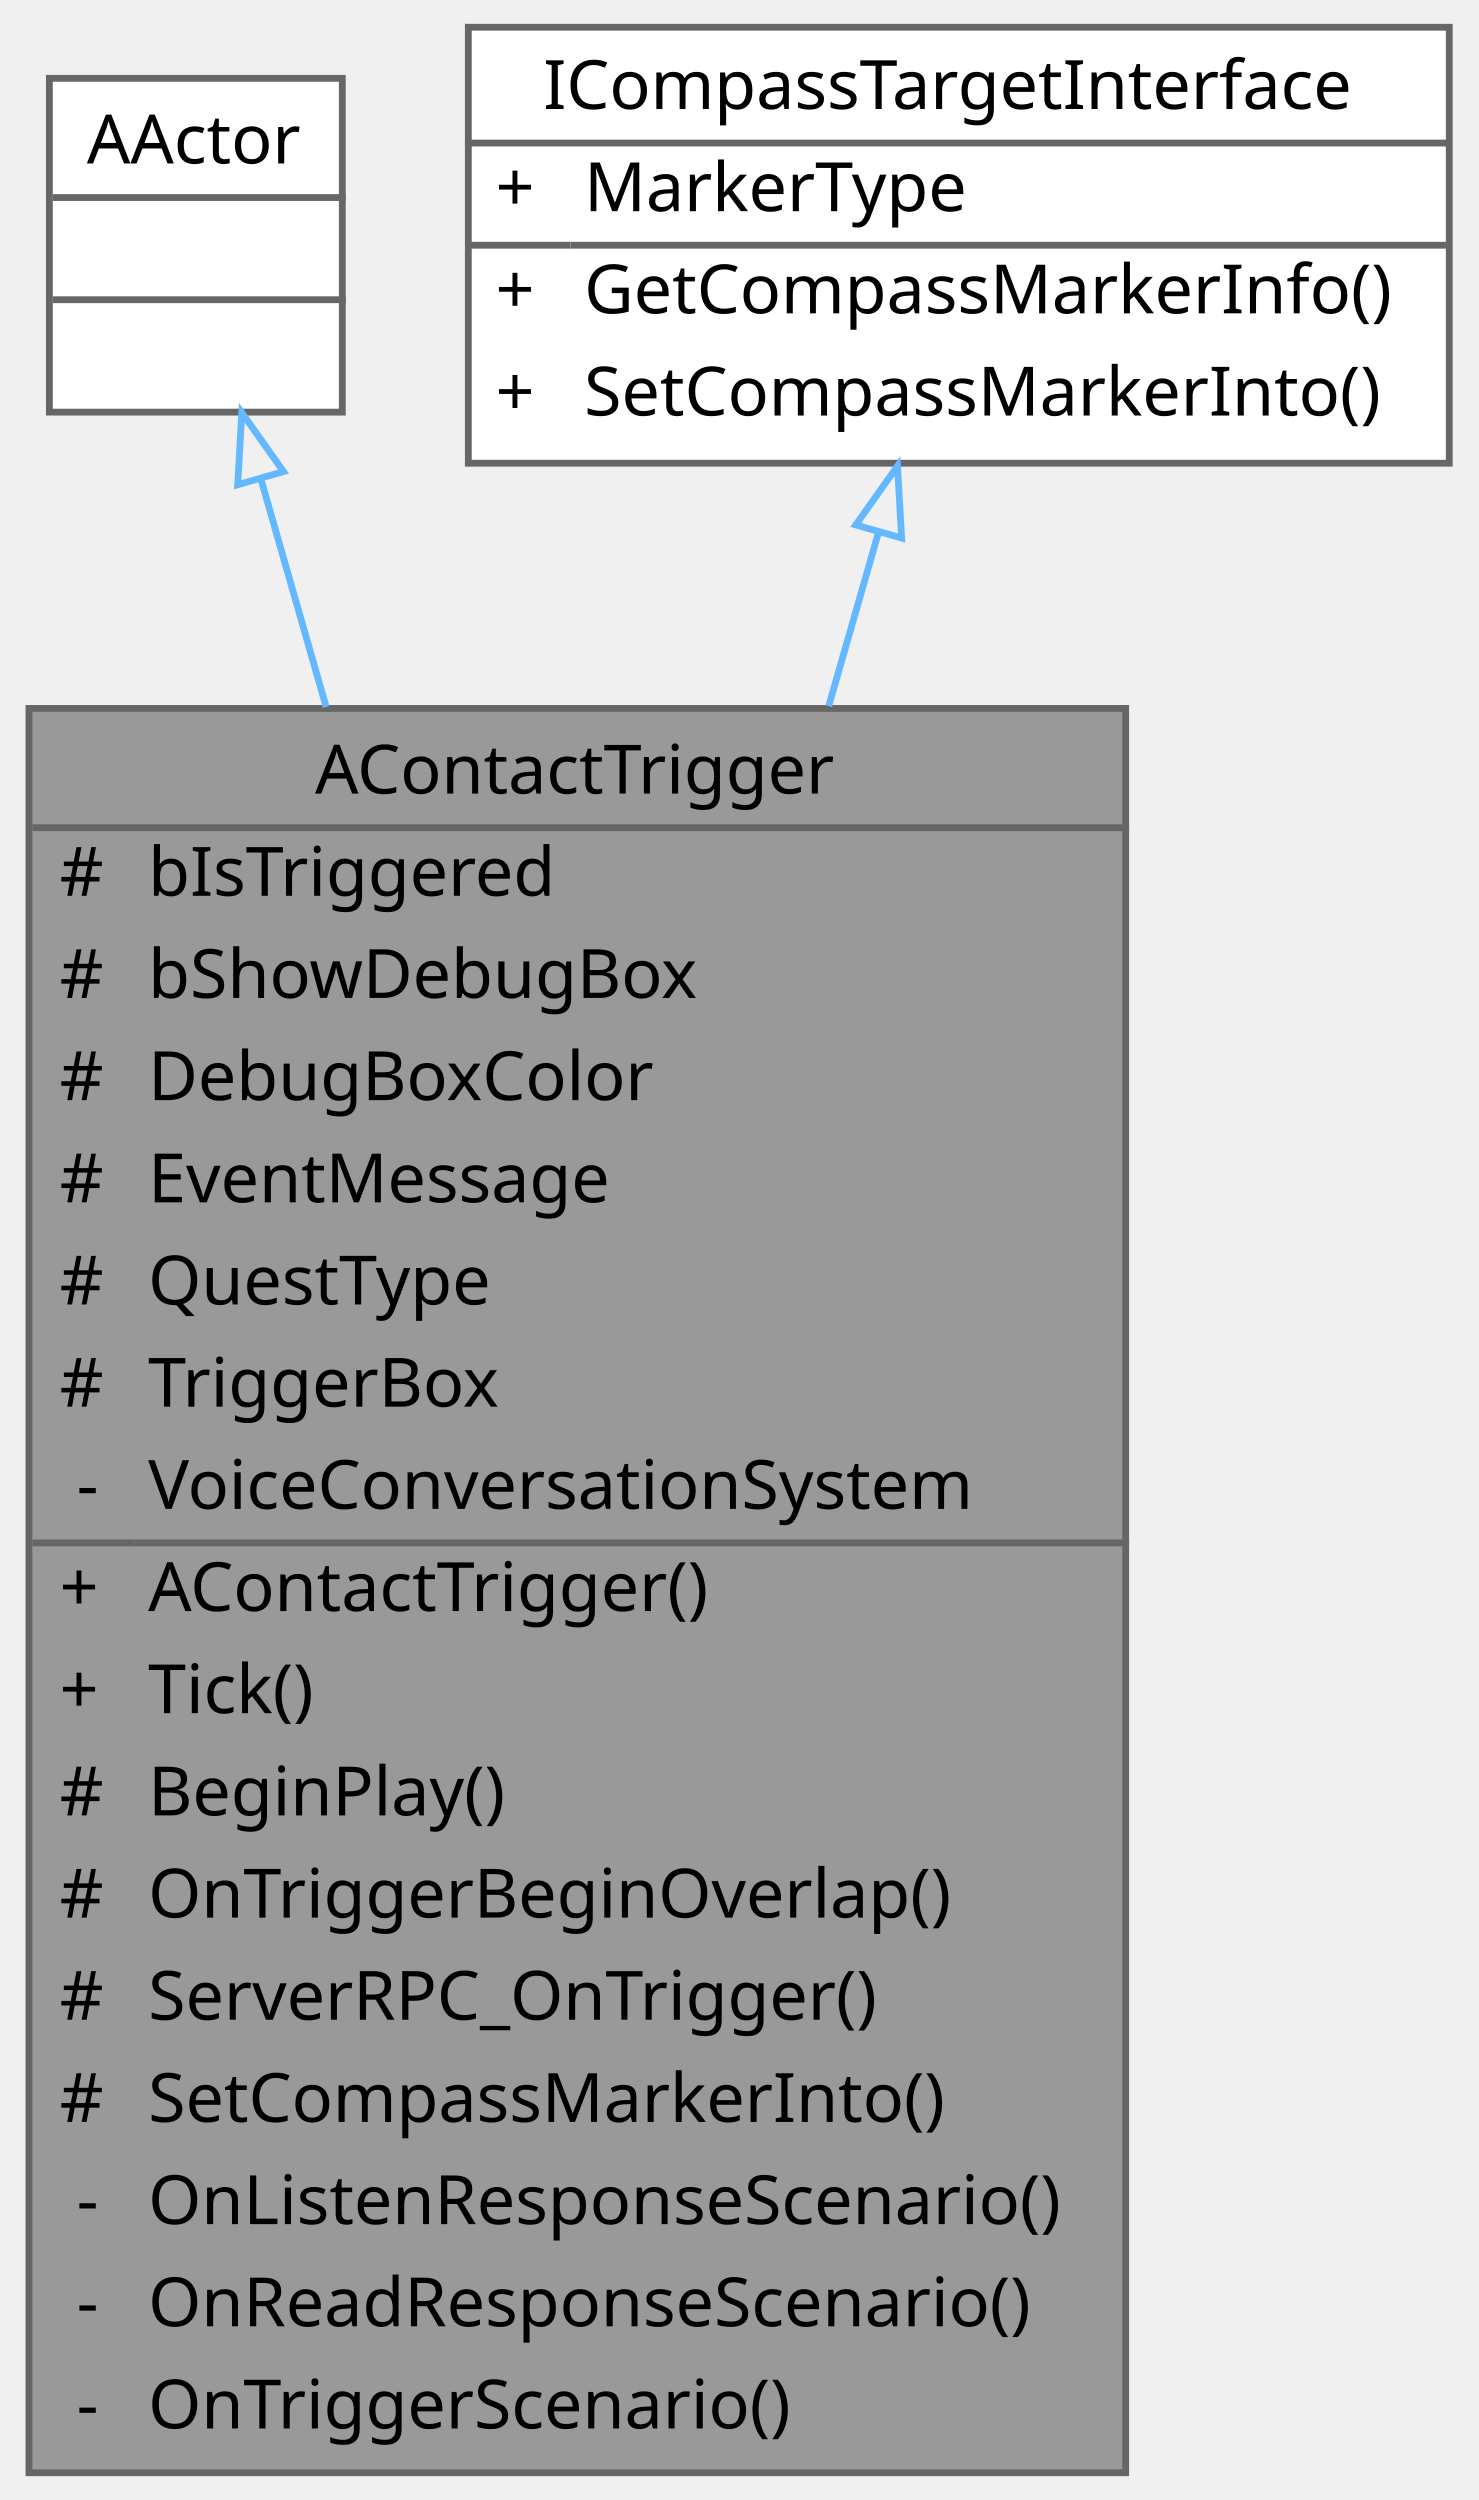
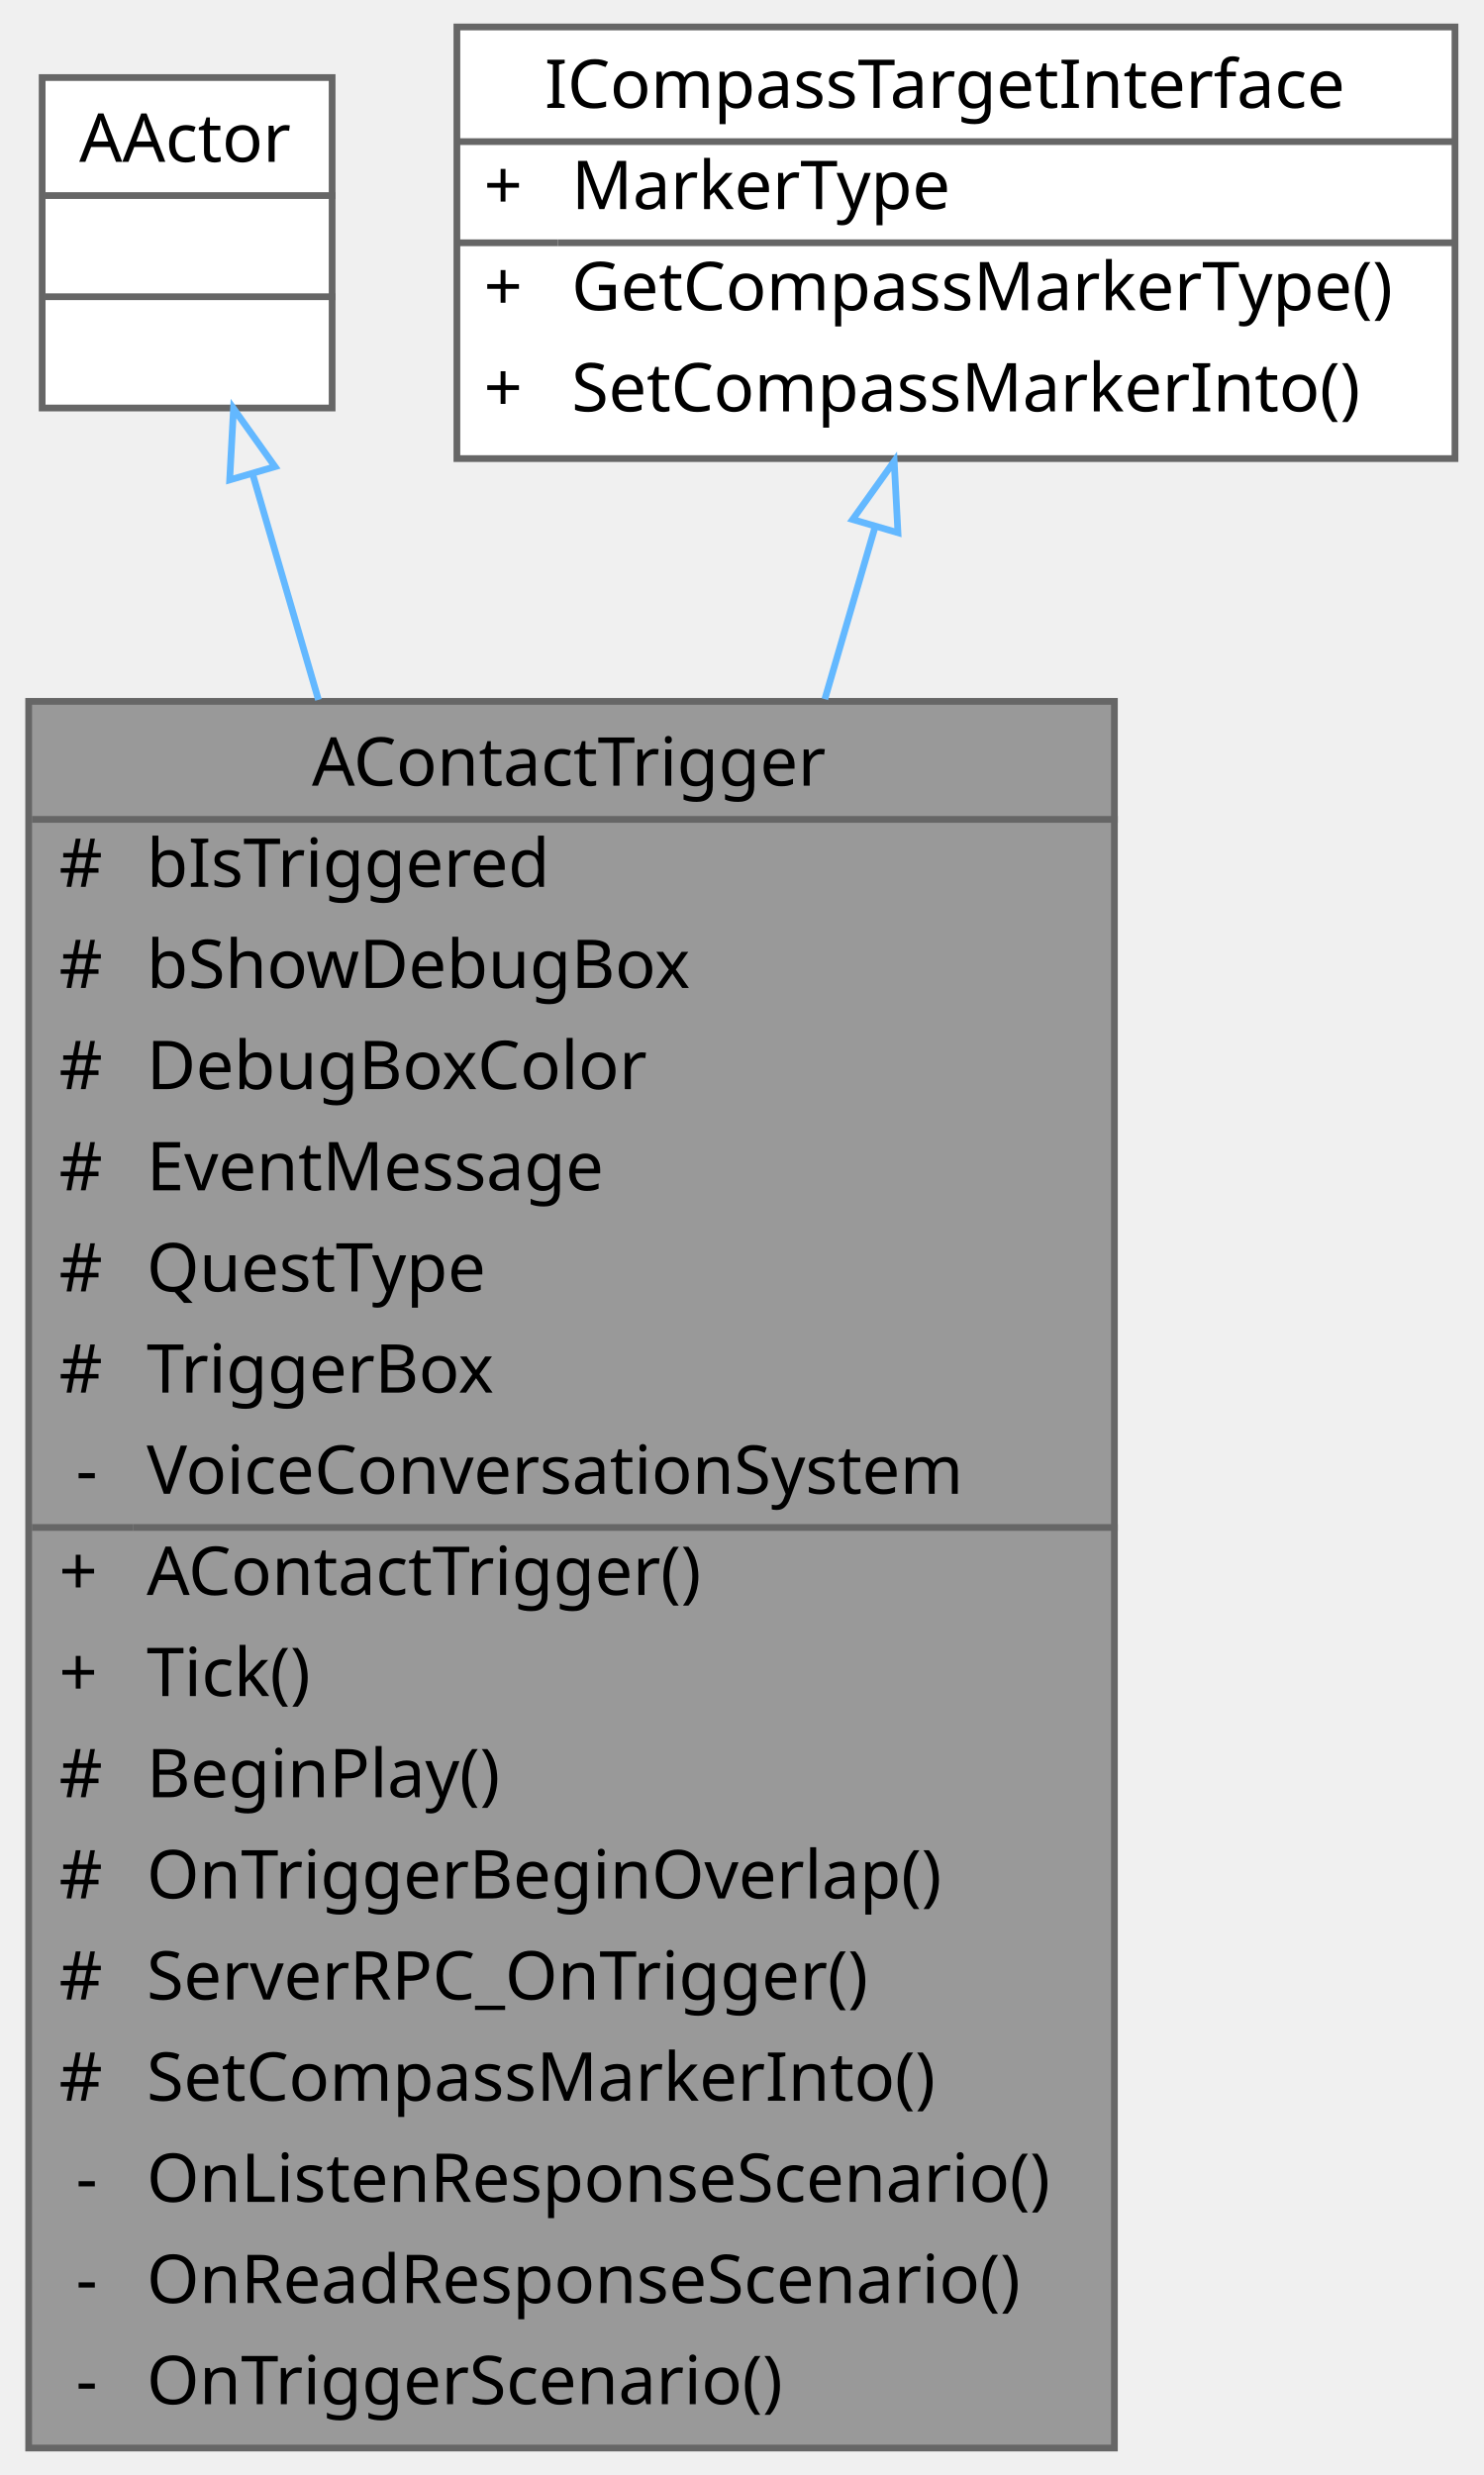
- <svg xmlns="http://www.w3.org/2000/svg" xmlns:xlink="http://www.w3.org/1999/xlink" width="217pt" height="367pt" viewBox="0.00 0.00 216.50 367.00">
+ <svg xmlns="http://www.w3.org/2000/svg" xmlns:xlink="http://www.w3.org/1999/xlink" width="220pt" height="367pt" viewBox="0.00 0.00 219.50 367.00">
  <g id="graph0" class="graph" transform="scale(1 1) rotate(0) translate(4 363)">
    <g id="Node000001" class="node">
      <g id="a_Node000001">
        <a xlink:title="플레이어 접촉 시 이벤트 메시지를 전송하는 트리거 액터">
          <polygon fill="#999999" stroke="transparent" points="161,-259 0,-259 0,0 161,0 161,-259" />
          <text text-anchor="start" x="42" y="-246.5" font-family="Malgun Gothic" font-size="10.00">AContactTrigger</text>
          <text text-anchor="start" x="4.5" y="-231.5" font-family="Malgun Gothic" font-size="10.00">#</text>
          <text text-anchor="start" x="17.5" y="-231.5" font-family="Malgun Gothic" font-size="10.00">bIsTriggered</text>
          <text text-anchor="start" x="4.5" y="-216.5" font-family="Malgun Gothic" font-size="10.00">#</text>
          <text text-anchor="start" x="17.5" y="-216.5" font-family="Malgun Gothic" font-size="10.00">bShowDebugBox</text>
          <text text-anchor="start" x="4.5" y="-201.5" font-family="Malgun Gothic" font-size="10.00">#</text>
          <text text-anchor="start" x="17.5" y="-201.5" font-family="Malgun Gothic" font-size="10.00">DebugBoxColor</text>
          <text text-anchor="start" x="4.5" y="-186.5" font-family="Malgun Gothic" font-size="10.00">#</text>
          <text text-anchor="start" x="17.5" y="-186.5" font-family="Malgun Gothic" font-size="10.00">EventMessage</text>
          <text text-anchor="start" x="4.5" y="-171.5" font-family="Malgun Gothic" font-size="10.00">#</text>
          <text text-anchor="start" x="17.5" y="-171.5" font-family="Malgun Gothic" font-size="10.00">QuestType</text>
          <text text-anchor="start" x="4.5" y="-156.5" font-family="Malgun Gothic" font-size="10.00">#</text>
          <text text-anchor="start" x="17.5" y="-156.5" font-family="Malgun Gothic" font-size="10.00">TriggerBox</text>
          <text text-anchor="start" x="7" y="-141.5" font-family="Malgun Gothic" font-size="10.00">-</text>
          <text text-anchor="start" x="17.5" y="-141.5" font-family="Malgun Gothic" font-size="10.00">VoiceConversationSystem</text>
          <text text-anchor="start" x="4.5" y="-126.5" font-family="Malgun Gothic" font-size="10.00">+</text>
          <text text-anchor="start" x="17.5" y="-126.5" font-family="Malgun Gothic" font-size="10.00">AContactTrigger()</text>
          <text text-anchor="start" x="4.5" y="-111.5" font-family="Malgun Gothic" font-size="10.00">+</text>
          <text text-anchor="start" x="17.5" y="-111.5" font-family="Malgun Gothic" font-size="10.00">Tick()</text>
          <text text-anchor="start" x="4.5" y="-96.5" font-family="Malgun Gothic" font-size="10.00">#</text>
          <text text-anchor="start" x="17.5" y="-96.5" font-family="Malgun Gothic" font-size="10.00">BeginPlay()</text>
          <text text-anchor="start" x="4.5" y="-81.5" font-family="Malgun Gothic" font-size="10.00">#</text>
          <text text-anchor="start" x="17.5" y="-81.5" font-family="Malgun Gothic" font-size="10.00">OnTriggerBeginOverlap()</text>
          <text text-anchor="start" x="4.5" y="-66.5" font-family="Malgun Gothic" font-size="10.00">#</text>
          <text text-anchor="start" x="17.5" y="-66.5" font-family="Malgun Gothic" font-size="10.00">ServerRPC_OnTrigger()</text>
          <text text-anchor="start" x="4.5" y="-51.5" font-family="Malgun Gothic" font-size="10.00">#</text>
          <text text-anchor="start" x="17.5" y="-51.5" font-family="Malgun Gothic" font-size="10.00">SetCompassMarkerInto()</text>
          <text text-anchor="start" x="7" y="-36.5" font-family="Malgun Gothic" font-size="10.00">-</text>
          <text text-anchor="start" x="17.5" y="-36.5" font-family="Malgun Gothic" font-size="10.00">OnListenResponseScenario()</text>
          <text text-anchor="start" x="7" y="-21.5" font-family="Malgun Gothic" font-size="10.00">-</text>
          <text text-anchor="start" x="17.5" y="-21.5" font-family="Malgun Gothic" font-size="10.00">OnReadResponseScenario()</text>
          <text text-anchor="start" x="7" y="-6.5" font-family="Malgun Gothic" font-size="10.00">-</text>
          <text text-anchor="start" x="17.5" y="-6.5" font-family="Malgun Gothic" font-size="10.00">OnTriggerScenario()</text>
          <polygon fill="#666666" stroke="#666666" points="0.5,-241.5 0.5,-241.5 161.5,-241.5 161.5,-241.5 0.5,-241.5" />
          <polygon fill="#666666" stroke="#666666" points="0.5,-136.5 0.5,-136.5 15.5,-136.5 15.5,-136.5 0.5,-136.5" />
          <polygon fill="#666666" stroke="#666666" points="15.5,-136.5 15.5,-136.5 161.5,-136.5 161.5,-136.5 15.5,-136.5" />
          <polygon fill="none" stroke="#666666" points="0,0 0,-259 161,-259 161,0 0,0" />
        </a>
      </g>
    </g>
    <g id="Node000002" class="node">
      <g id="a_Node000002">
        <a xlink:title=" ">
-           <polygon fill="white" stroke="transparent" points="46,-351.5 3,-351.5 3,-302.5 46,-302.5 46,-351.5" />
-           <text text-anchor="start" x="8.5" y="-339" font-family="Malgun Gothic" font-size="10.00">AActor</text>
-           <text text-anchor="start" x="23" y="-324" font-family="Malgun Gothic" font-size="10.00"> </text>
-           <text text-anchor="start" x="23" y="-309" font-family="Malgun Gothic" font-size="10.00"> </text>
-           <polygon fill="#666666" stroke="#666666" points="3.5,-334 3.5,-334 46.5,-334 46.5,-334 3.5,-334" />
-           <polygon fill="#666666" stroke="#666666" points="3.5,-319 3.5,-319 46.5,-319 46.5,-319 3.5,-319" />
-           <polygon fill="none" stroke="#666666" points="3,-302.5 3,-351.5 46,-351.5 46,-302.5 3,-302.5" />
+           <polygon fill="white" stroke="transparent" points="45,-351.5 2,-351.5 2,-302.5 45,-302.5 45,-351.5" />
+           <text text-anchor="start" x="7.5" y="-339" font-family="Malgun Gothic" font-size="10.00">AActor</text>
+           <text text-anchor="start" x="22" y="-324" font-family="Malgun Gothic" font-size="10.00"> </text>
+           <text text-anchor="start" x="22" y="-309" font-family="Malgun Gothic" font-size="10.00"> </text>
+           <polygon fill="#666666" stroke="#666666" points="2.5,-334 2.5,-334 45.5,-334 45.5,-334 2.5,-334" />
+           <polygon fill="#666666" stroke="#666666" points="2.5,-319 2.5,-319 45.5,-319 45.5,-319 2.5,-319" />
+           <polygon fill="none" stroke="#666666" points="2,-302.5 2,-351.5 45,-351.5 45,-302.5 2,-302.5" />
        </a>
      </g>
    </g>
    <g id="edge1_Node000001_Node000002" class="edge">
      <g id="a_edge1_Node000001_Node000002">
        <a xlink:title=" ">
-           <path fill="none" stroke="#63b8ff" d="M34.03,-292.74C36.86,-282.86 40.14,-271.4 43.63,-259.23" />
-           <polygon fill="none" stroke="#63b8ff" points="30.64,-291.84 31.25,-302.42 37.37,-293.77 30.64,-291.84" />
+           <path fill="none" stroke="#63b8ff" d="M33.2,-292.74C36.08,-282.86 39.42,-271.4 42.97,-259.23" />
+           <polygon fill="none" stroke="#63b8ff" points="29.81,-291.84 30.38,-302.42 36.53,-293.8 29.81,-291.84" />
        </a>
      </g>
    </g>
    <g id="Node000003" class="node">
      <g id="a_Node000003">
        <a xlink:href="classICompassTargetInterface.html" target="_top" xlink:title=" ">
-           <polygon fill="white" stroke="transparent" points="208.5,-359 64.5,-359 64.5,-295 208.5,-295 208.5,-359" />
-           <text text-anchor="start" x="75.5" y="-347" font-family="Malgun Gothic" font-size="10.00">ICompassTargetInterface</text>
-           <text text-anchor="start" x="68.5" y="-332" font-family="Malgun Gothic" font-size="10.00">+</text>
-           <text text-anchor="start" x="81.5" y="-332" font-family="Malgun Gothic" font-size="10.00">MarkerType</text>
-           <text text-anchor="start" x="68.5" y="-317" font-family="Malgun Gothic" font-size="10.00">+</text>
-           <text text-anchor="start" x="81.5" y="-317" font-family="Malgun Gothic" font-size="10.00">GetCompassMarkerInfo()</text>
-           <text text-anchor="start" x="68.5" y="-302" font-family="Malgun Gothic" font-size="10.00">+</text>
-           <text text-anchor="start" x="81.5" y="-302" font-family="Malgun Gothic" font-size="10.00">SetCompassMarkerInto()</text>
-           <polygon fill="#666666" stroke="#666666" points="64.5,-342 64.5,-342 208.5,-342 208.5,-342 64.5,-342" />
-           <polygon fill="#666666" stroke="#666666" points="64.5,-327 64.5,-327 79.5,-327 79.5,-327 64.5,-327" />
-           <polygon fill="#666666" stroke="#666666" points="79.5,-327 79.5,-327 208.5,-327 208.5,-327 79.5,-327" />
-           <polygon fill="none" stroke="#666666" points="64.5,-295 64.5,-359 208.5,-359 208.5,-295 64.5,-295" />
+           <polygon fill="white" stroke="transparent" points="211.5,-359 63.5,-359 63.5,-295 211.5,-295 211.5,-359" />
+           <text text-anchor="start" x="76.5" y="-347" font-family="Malgun Gothic" font-size="10.00">ICompassTargetInterface</text>
+           <text text-anchor="start" x="67.5" y="-332" font-family="Malgun Gothic" font-size="10.00">+</text>
+           <text text-anchor="start" x="80.5" y="-332" font-family="Malgun Gothic" font-size="10.00">MarkerType</text>
+           <text text-anchor="start" x="67.5" y="-317" font-family="Malgun Gothic" font-size="10.00">+</text>
+           <text text-anchor="start" x="80.5" y="-317" font-family="Malgun Gothic" font-size="10.00">GetCompassMarkerType()</text>
+           <text text-anchor="start" x="67.5" y="-302" font-family="Malgun Gothic" font-size="10.00">+</text>
+           <text text-anchor="start" x="80.5" y="-302" font-family="Malgun Gothic" font-size="10.00">SetCompassMarkerInto()</text>
+           <polygon fill="#666666" stroke="#666666" points="63.5,-342 63.5,-342 211.5,-342 211.5,-342 63.5,-342" />
+           <polygon fill="#666666" stroke="#666666" points="63.5,-327 63.5,-327 78.5,-327 78.5,-327 63.5,-327" />
+           <polygon fill="#666666" stroke="#666666" points="78.5,-327 78.5,-327 211.5,-327 211.5,-327 78.5,-327" />
+           <polygon fill="none" stroke="#666666" points="63.5,-295 63.5,-359 211.5,-359 211.5,-295 63.5,-295" />
        </a>
      </g>
    </g>
    <g id="edge2_Node000001_Node000003" class="edge">
      <g id="a_edge2_Node000001_Node000003">
        <a xlink:title=" ">
-           <path fill="none" stroke="#63b8ff" d="M124.68,-284.73C122.43,-276.89 119.97,-268.31 117.4,-259.33" />
-           <polygon fill="none" stroke="#63b8ff" points="121.38,-285.94 127.5,-294.59 128.11,-284.01 121.38,-285.94" />
+           <path fill="none" stroke="#63b8ff" d="M125.47,-284.73C123.18,-276.89 120.68,-268.31 118.06,-259.33" />
+           <polygon fill="none" stroke="#63b8ff" points="122.18,-285.97 128.34,-294.59 128.9,-284.01 122.18,-285.97" />
        </a>
      </g>
    </g>
  </g>
</svg>
